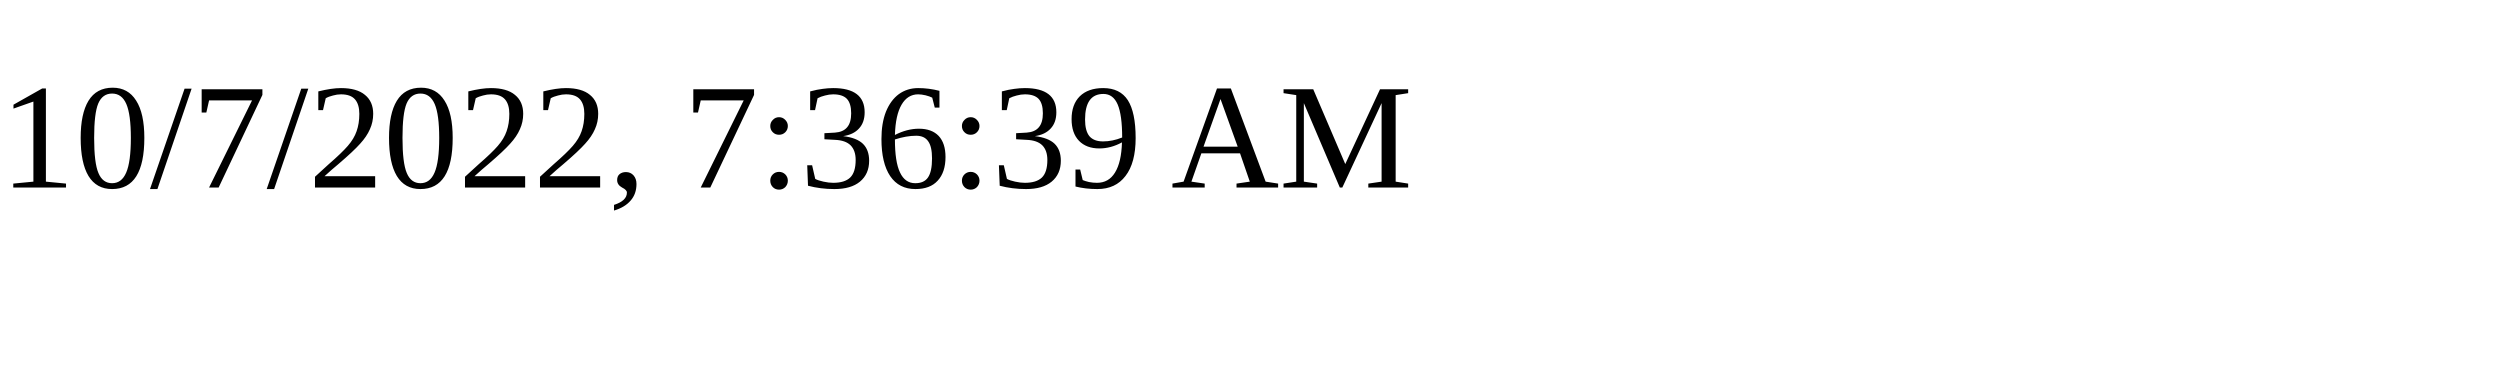
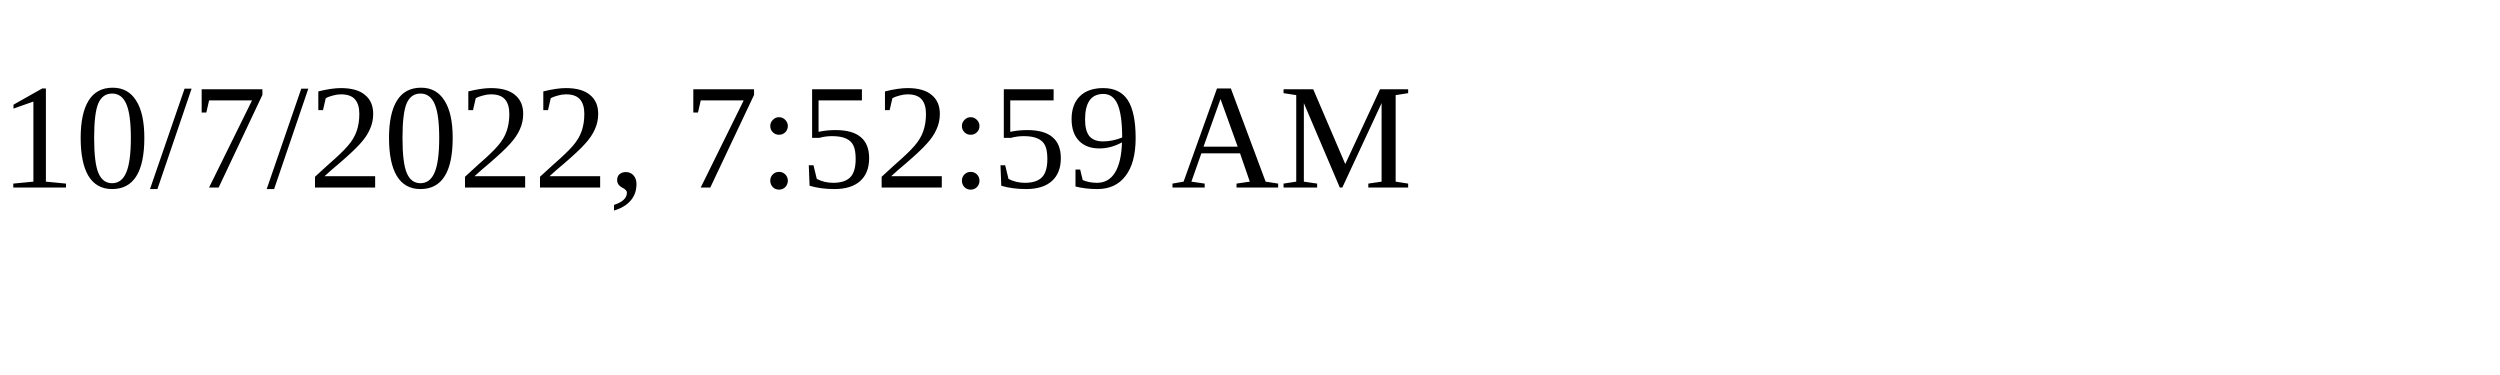
<svg xmlns="http://www.w3.org/2000/svg" height="30" width="200">
-   <text x="0" y="15">10/7/2022, 7:36:39 AM</text>
+   <text x="0" y="15">10/7/2022, 7:52:59 AM</text>
</svg>
